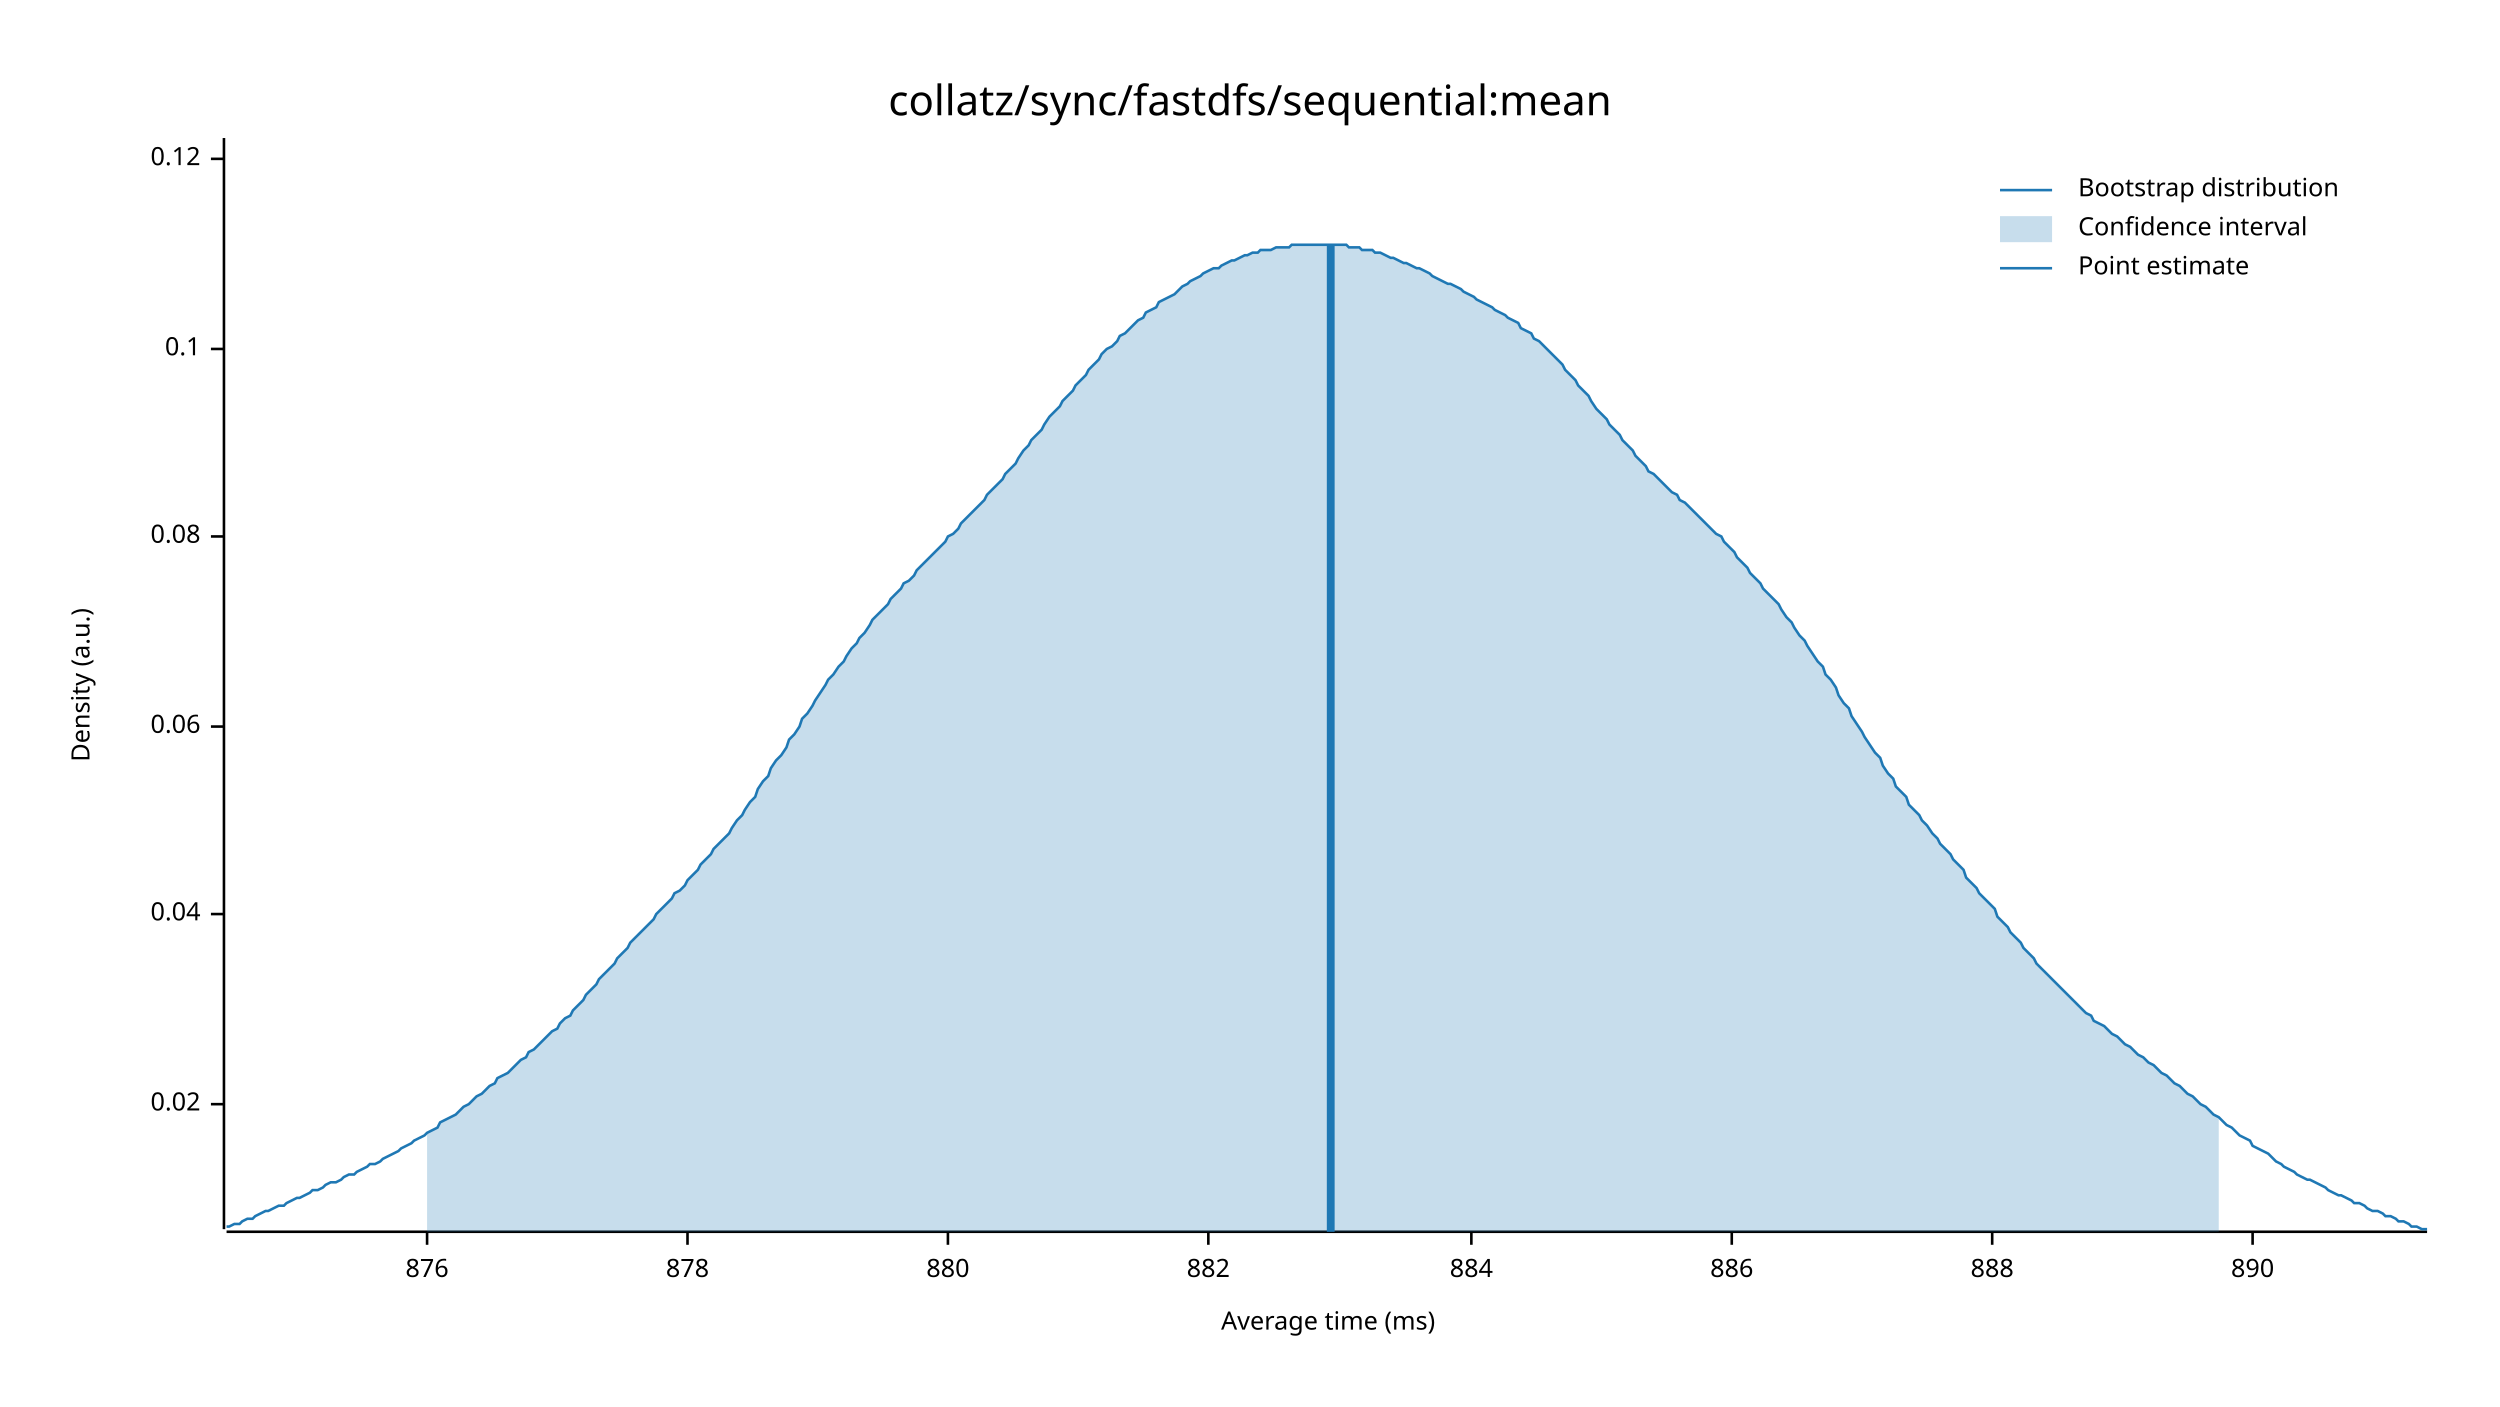
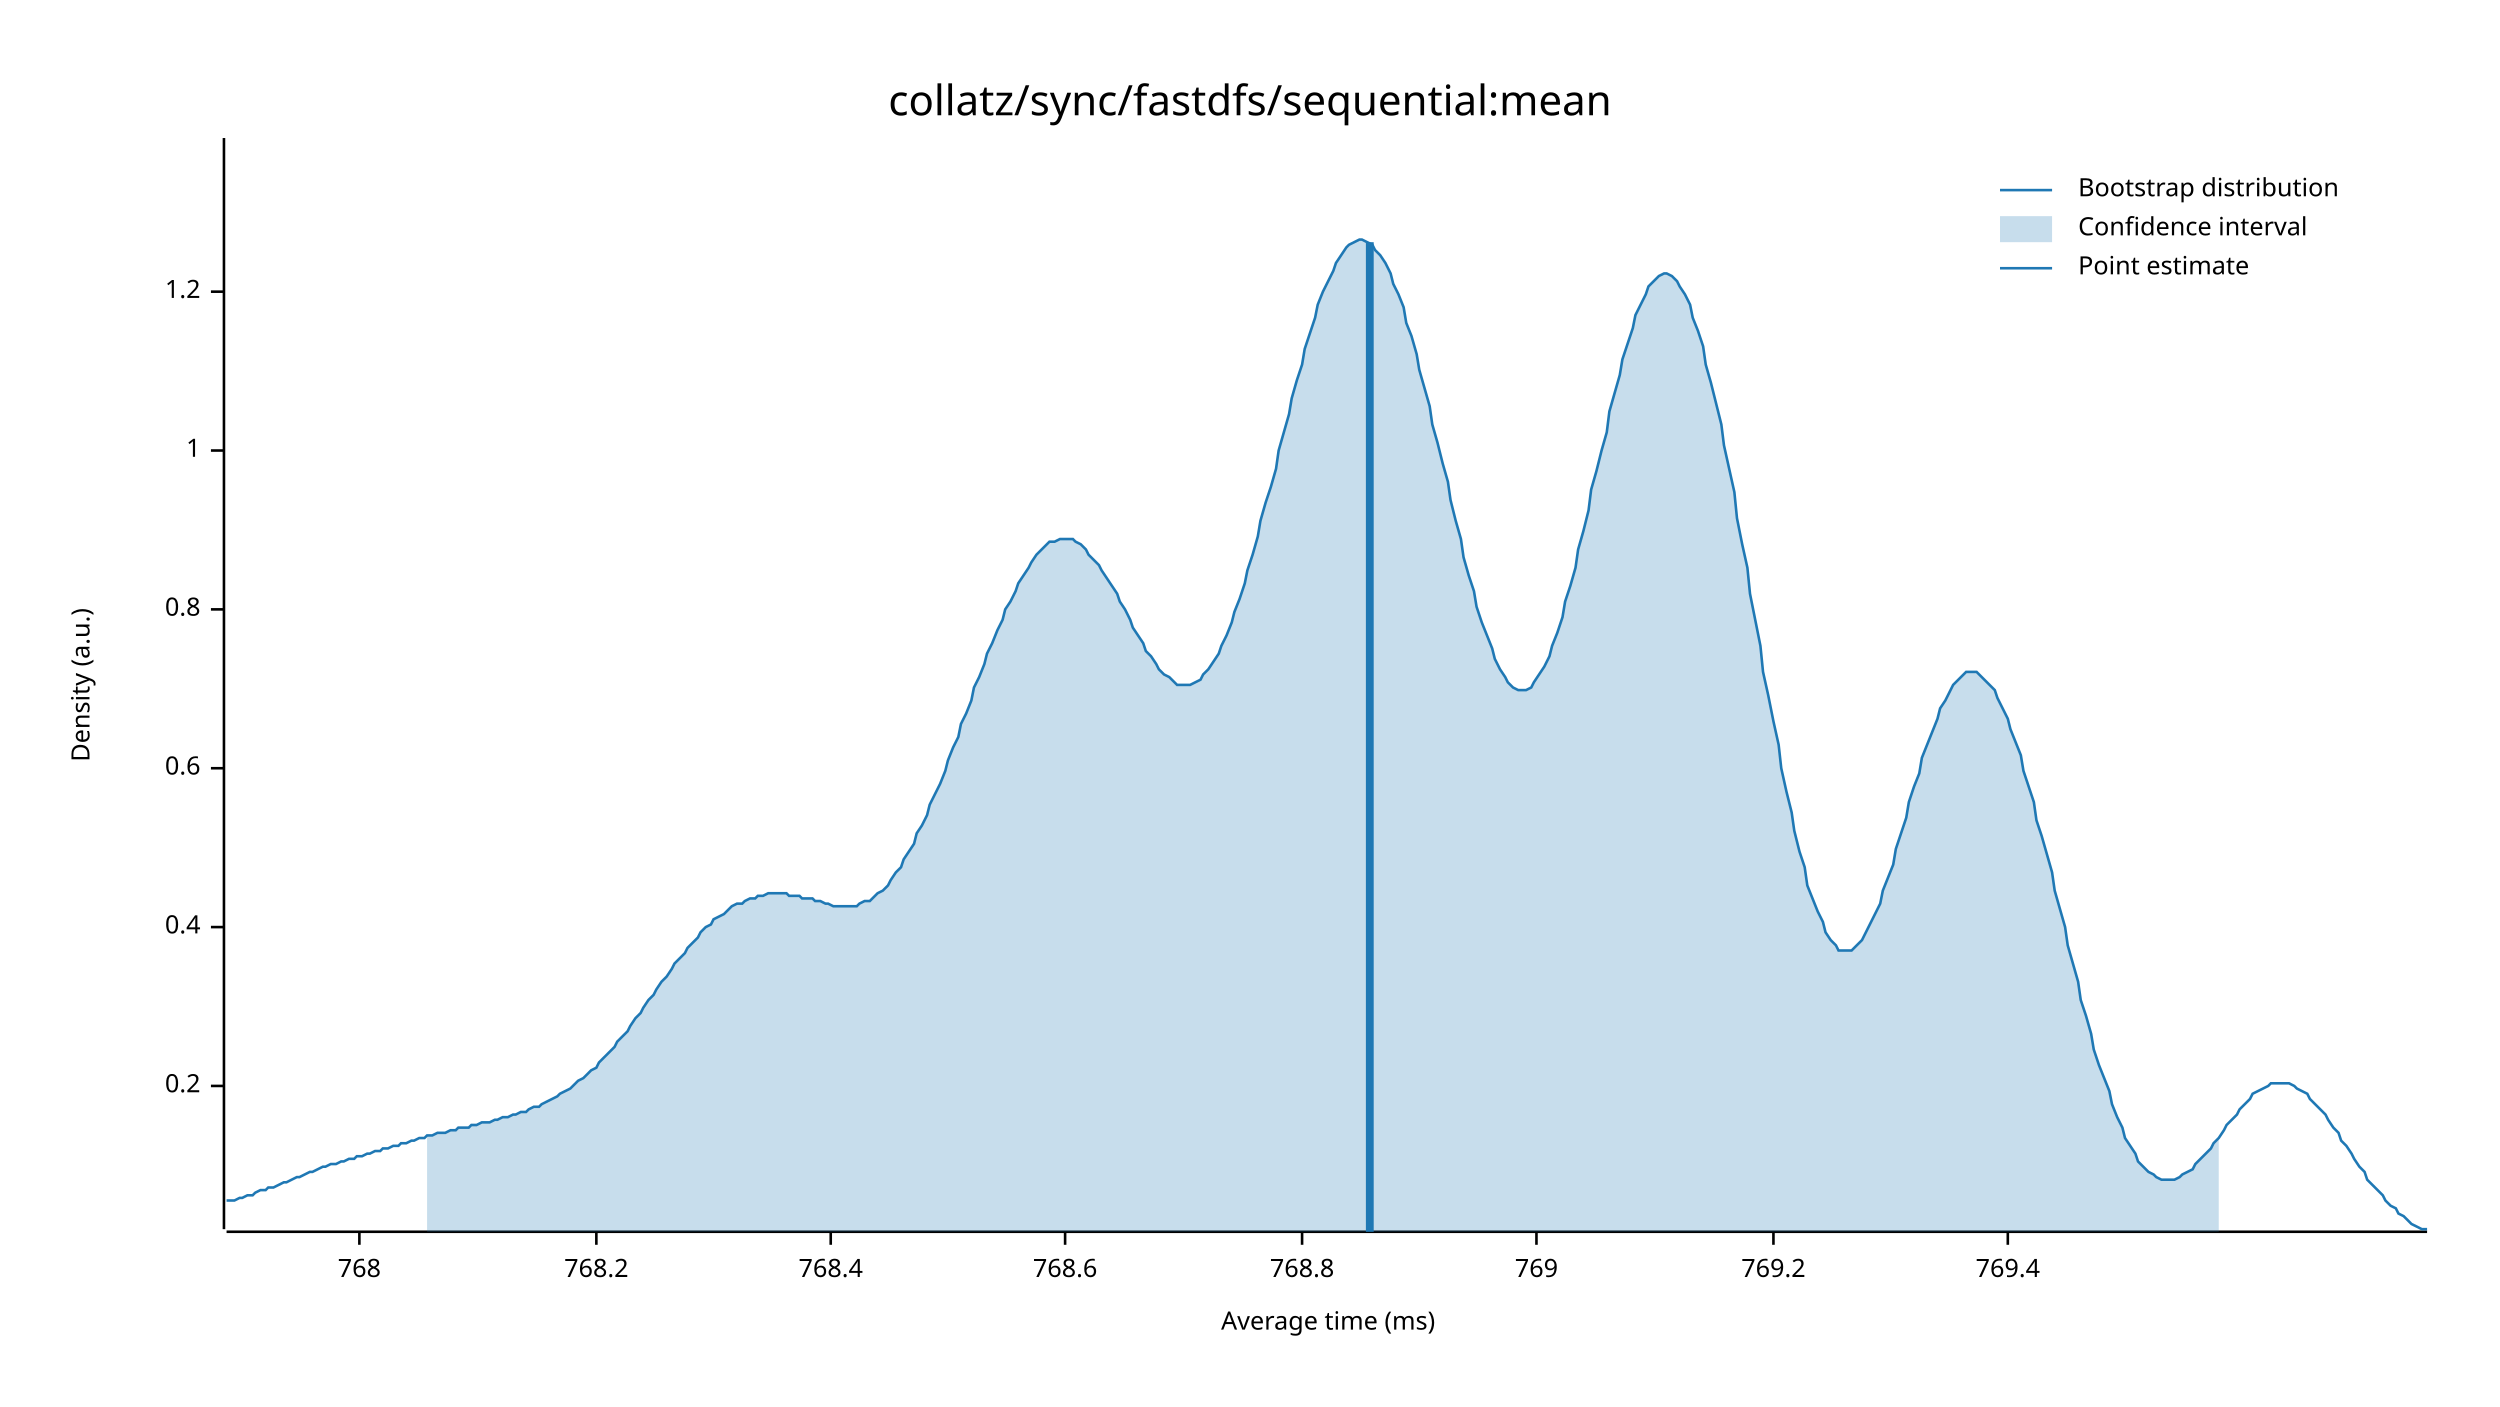
<svg xmlns="http://www.w3.org/2000/svg" width="960" height="540" viewBox="0 0 960 540">
  <text x="480" y="32" dy="0.76em" text-anchor="middle" font-family="sans-serif" font-size="16.129" opacity="1" fill="#000000">
collatz/sync/fastdfs/sequential:mean
</text>
  <text x="27" y="263" dy="0.76em" text-anchor="middle" font-family="sans-serif" font-size="9.677" opacity="1" fill="#000000" transform="rotate(270, 27, 263)">
Density (a.u.)
</text>
  <text x="510" y="513" dy="-0.5ex" text-anchor="middle" font-family="sans-serif" font-size="9.677" opacity="1" fill="#000000">
Average time (ms)
</text>
  <polyline fill="none" opacity="1" stroke="#000000" stroke-width="1" points="86,53 86,472 " />
-   <text x="77" y="424" dy="0.5ex" text-anchor="end" font-family="sans-serif" font-size="9.677" opacity="1" fill="#000000">
- 0.02
+   <text x="77" y="417" dy="0.5ex" text-anchor="end" font-family="sans-serif" font-size="9.677" opacity="1" fill="#000000">
+ 0.2
</text>
-   <polyline fill="none" opacity="1" stroke="#000000" stroke-width="1" points="81,424 86,424 " />
-   <text x="77" y="351" dy="0.5ex" text-anchor="end" font-family="sans-serif" font-size="9.677" opacity="1" fill="#000000">
- 0.04
+   <polyline fill="none" opacity="1" stroke="#000000" stroke-width="1" points="81,417 86,417 " />
+   <text x="77" y="356" dy="0.5ex" text-anchor="end" font-family="sans-serif" font-size="9.677" opacity="1" fill="#000000">
+ 0.4
</text>
-   <polyline fill="none" opacity="1" stroke="#000000" stroke-width="1" points="81,351 86,351 " />
-   <text x="77" y="279" dy="0.5ex" text-anchor="end" font-family="sans-serif" font-size="9.677" opacity="1" fill="#000000">
- 0.06
+   <polyline fill="none" opacity="1" stroke="#000000" stroke-width="1" points="81,356 86,356 " />
+   <text x="77" y="295" dy="0.5ex" text-anchor="end" font-family="sans-serif" font-size="9.677" opacity="1" fill="#000000">
+ 0.6
</text>
-   <polyline fill="none" opacity="1" stroke="#000000" stroke-width="1" points="81,279 86,279 " />
-   <text x="77" y="206" dy="0.5ex" text-anchor="end" font-family="sans-serif" font-size="9.677" opacity="1" fill="#000000">
- 0.08
+   <polyline fill="none" opacity="1" stroke="#000000" stroke-width="1" points="81,295 86,295 " />
+   <text x="77" y="234" dy="0.5ex" text-anchor="end" font-family="sans-serif" font-size="9.677" opacity="1" fill="#000000">
+ 0.8
</text>
-   <polyline fill="none" opacity="1" stroke="#000000" stroke-width="1" points="81,206 86,206 " />
-   <text x="77" y="134" dy="0.5ex" text-anchor="end" font-family="sans-serif" font-size="9.677" opacity="1" fill="#000000">
- 0.1
+   <polyline fill="none" opacity="1" stroke="#000000" stroke-width="1" points="81,234 86,234 " />
+   <text x="77" y="173" dy="0.5ex" text-anchor="end" font-family="sans-serif" font-size="9.677" opacity="1" fill="#000000">
+ 1
</text>
-   <polyline fill="none" opacity="1" stroke="#000000" stroke-width="1" points="81,134 86,134 " />
-   <text x="77" y="61" dy="0.5ex" text-anchor="end" font-family="sans-serif" font-size="9.677" opacity="1" fill="#000000">
- 0.12
+   <polyline fill="none" opacity="1" stroke="#000000" stroke-width="1" points="81,173 86,173 " />
+   <text x="77" y="112" dy="0.5ex" text-anchor="end" font-family="sans-serif" font-size="9.677" opacity="1" fill="#000000">
+ 1.2
</text>
-   <polyline fill="none" opacity="1" stroke="#000000" stroke-width="1" points="81,61 86,61 " />
+   <polyline fill="none" opacity="1" stroke="#000000" stroke-width="1" points="81,112 86,112 " />
  <polyline fill="none" opacity="1" stroke="#000000" stroke-width="1" points="87,473 932,473 " />
-   <text x="164" y="483" dy="0.76em" text-anchor="middle" font-family="sans-serif" font-size="9.677" opacity="1" fill="#000000">
- 876
+   <text x="138" y="483" dy="0.76em" text-anchor="middle" font-family="sans-serif" font-size="9.677" opacity="1" fill="#000000">
+ 768
</text>
-   <polyline fill="none" opacity="1" stroke="#000000" stroke-width="1" points="164,473 164,478 " />
-   <text x="264" y="483" dy="0.76em" text-anchor="middle" font-family="sans-serif" font-size="9.677" opacity="1" fill="#000000">
- 878
+   <polyline fill="none" opacity="1" stroke="#000000" stroke-width="1" points="138,473 138,478 " />
+   <text x="229" y="483" dy="0.76em" text-anchor="middle" font-family="sans-serif" font-size="9.677" opacity="1" fill="#000000">
+ 768.2
</text>
-   <polyline fill="none" opacity="1" stroke="#000000" stroke-width="1" points="264,473 264,478 " />
-   <text x="364" y="483" dy="0.76em" text-anchor="middle" font-family="sans-serif" font-size="9.677" opacity="1" fill="#000000">
- 880
+   <polyline fill="none" opacity="1" stroke="#000000" stroke-width="1" points="229,473 229,478 " />
+   <text x="319" y="483" dy="0.76em" text-anchor="middle" font-family="sans-serif" font-size="9.677" opacity="1" fill="#000000">
+ 768.4
</text>
-   <polyline fill="none" opacity="1" stroke="#000000" stroke-width="1" points="364,473 364,478 " />
-   <text x="464" y="483" dy="0.76em" text-anchor="middle" font-family="sans-serif" font-size="9.677" opacity="1" fill="#000000">
- 882
+   <polyline fill="none" opacity="1" stroke="#000000" stroke-width="1" points="319,473 319,478 " />
+   <text x="409" y="483" dy="0.76em" text-anchor="middle" font-family="sans-serif" font-size="9.677" opacity="1" fill="#000000">
+ 768.6
</text>
-   <polyline fill="none" opacity="1" stroke="#000000" stroke-width="1" points="464,473 464,478 " />
-   <text x="565" y="483" dy="0.76em" text-anchor="middle" font-family="sans-serif" font-size="9.677" opacity="1" fill="#000000">
- 884
+   <polyline fill="none" opacity="1" stroke="#000000" stroke-width="1" points="409,473 409,478 " />
+   <text x="500" y="483" dy="0.76em" text-anchor="middle" font-family="sans-serif" font-size="9.677" opacity="1" fill="#000000">
+ 768.8
</text>
-   <polyline fill="none" opacity="1" stroke="#000000" stroke-width="1" points="565,473 565,478 " />
-   <text x="665" y="483" dy="0.76em" text-anchor="middle" font-family="sans-serif" font-size="9.677" opacity="1" fill="#000000">
- 886
+   <polyline fill="none" opacity="1" stroke="#000000" stroke-width="1" points="500,473 500,478 " />
+   <text x="590" y="483" dy="0.76em" text-anchor="middle" font-family="sans-serif" font-size="9.677" opacity="1" fill="#000000">
+ 769
</text>
-   <polyline fill="none" opacity="1" stroke="#000000" stroke-width="1" points="665,473 665,478 " />
-   <text x="765" y="483" dy="0.76em" text-anchor="middle" font-family="sans-serif" font-size="9.677" opacity="1" fill="#000000">
- 888
+   <polyline fill="none" opacity="1" stroke="#000000" stroke-width="1" points="590,473 590,478 " />
+   <text x="681" y="483" dy="0.76em" text-anchor="middle" font-family="sans-serif" font-size="9.677" opacity="1" fill="#000000">
+ 769.2
</text>
-   <polyline fill="none" opacity="1" stroke="#000000" stroke-width="1" points="765,473 765,478 " />
-   <text x="865" y="483" dy="0.76em" text-anchor="middle" font-family="sans-serif" font-size="9.677" opacity="1" fill="#000000">
- 890
+   <polyline fill="none" opacity="1" stroke="#000000" stroke-width="1" points="681,473 681,478 " />
+   <text x="771" y="483" dy="0.76em" text-anchor="middle" font-family="sans-serif" font-size="9.677" opacity="1" fill="#000000">
+ 769.4
</text>
-   <polyline fill="none" opacity="1" stroke="#000000" stroke-width="1" points="865,473 865,478 " />
-   <polyline fill="none" opacity="1" stroke="#1F78B4" stroke-width="1" points="87,471 88,471 90,470 92,470 93,469 95,468 97,468 98,467 100,466 102,465 103,465 105,464 107,463 109,463 110,462 112,461 114,460 115,460 117,459 119,458 120,457 122,457 124,456 125,455 127,454 129,454 131,453 132,452 134,451 136,451 137,450 139,449 141,448 142,447 144,447 146,446 147,445 149,444 151,443 153,442 154,441 156,440 158,439 159,438 161,437 163,436 164,435 166,434 168,433 169,431 171,430 173,429 175,428 176,427 178,425 180,424 181,423 183,421 185,420 186,419 188,417 190,416 191,414 193,413 195,412 197,410 198,409 200,407 202,406 203,404 205,403 207,401 208,400 210,398 212,396 214,395 215,393 217,391 219,390 220,388 222,386 224,384 225,382 227,380 229,378 230,376 232,374 234,372 236,370 237,368 239,366 241,364 242,362 244,360 246,358 247,357 249,355 251,353 252,351 254,349 256,347 258,345 259,343 261,342 263,340 264,338 266,336 268,334 269,332 271,330 273,328 274,326 276,324 278,322 280,320 281,318 283,315 285,313 286,311 288,308 290,306 291,303 293,300 295,298 296,295 298,292 300,290 302,287 303,284 305,282 307,279 308,276 310,274 312,271 313,269 315,266 317,263 318,261 320,259 322,256 324,254 325,252 327,249 329,247 330,245 332,243 334,240 335,238 337,236 339,234 341,232 342,230 344,228 346,226 347,224 349,223 351,221 352,219 354,217 356,215 357,214 359,212 361,210 363,208 364,206 366,205 368,203 369,201 371,199 373,197 374,196 376,194 378,192 379,190 381,188 383,186 385,184 386,182 388,180 390,178 391,176 393,173 395,171 396,169 398,167 400,165 401,163 403,160 405,158 407,156 408,154 410,152 412,150 413,148 415,146 417,144 418,142 420,140 422,138 423,136 425,134 427,133 429,131 430,129 432,128 434,126 435,125 437,123 439,122 440,120 442,119 444,118 445,116 447,115 449,114 451,113 452,112 454,110 456,109 457,108 459,107 461,106 462,105 464,104 466,103 468,103 469,102 471,101 473,100 474,100 476,99 478,98 479,98 481,97 483,97 484,96 486,96 488,96 490,95 491,95 493,95 495,95 496,94 498,94 500,94 501,94 503,94 505,94 506,94 508,94 510,94 512,94 513,94 515,94 517,94 518,95 520,95 522,95 523,96 525,96 527,96 528,97 530,97 532,98 534,99 535,99 537,100 539,101 540,101 542,102 544,103 545,103 547,104 549,105 550,106 552,107 554,108 556,109 557,109 559,110 561,111 562,112 564,113 566,114 567,115 569,116 571,117 573,118 574,119 576,120 578,121 579,122 581,123 583,124 584,126 586,127 588,128 589,130 591,131 593,133 595,135 596,136 598,138 600,140 601,142 603,144 605,146 606,148 608,150 610,152 611,154 613,157 615,159 617,161 618,163 620,165 622,167 623,169 625,171 627,173 628,175 630,177 632,179 633,181 635,182 637,184 639,186 640,187 642,189 644,190 645,192 647,193 649,195 650,196 652,198 654,200 655,201 657,203 659,205 661,206 662,208 664,210 666,212 667,214 669,216 671,218 672,220 674,222 676,224 677,226 679,228 681,230 683,232 684,234 686,237 688,239 689,241 691,244 693,246 694,248 696,251 698,254 700,256 701,259 703,261 705,264 706,267 708,270 710,272 711,275 713,278 715,281 716,283 718,286 720,289 722,291 723,294 725,297 727,299 728,302 730,304 732,306 733,309 735,311 737,313 738,315 740,317 742,320 744,322 745,324 747,326 749,328 750,330 752,332 754,334 755,337 757,339 759,341 760,343 762,345 764,347 766,349 767,352 769,354 771,356 772,358 774,360 776,362 777,364 779,366 781,368 782,370 784,372 786,374 788,376 789,377 791,379 793,381 794,382 796,384 798,386 799,387 801,389 803,390 804,392 806,393 808,394 810,396 811,397 813,398 815,400 816,401 818,402 820,404 821,405 823,406 825,408 827,409 828,410 830,412 832,413 833,414 835,416 837,417 838,418 840,420 842,421 843,422 845,424 847,425 849,427 850,428 852,429 854,431 855,432 857,433 859,435 860,436 862,437 864,438 865,440 867,441 869,442 871,443 872,444 874,446 876,447 877,448 879,449 881,450 882,451 884,452 886,453 887,453 889,454 891,455 893,456 894,457 896,458 898,459 899,459 901,460 903,461 904,462 906,462 908,463 909,464 911,465 913,465 915,466 916,467 918,467 920,468 921,469 923,469 925,470 926,471 928,471 930,472 932,472 " />
-   <polygon opacity="0.25" fill="#1F78B4" points="164,435 166,434 168,433 169,431 171,430 173,429 175,428 176,427 178,425 180,424 181,423 183,421 185,420 186,419 188,417 190,416 191,414 193,413 195,412 197,410 198,409 200,407 202,406 203,404 205,403 207,401 208,400 210,398 212,396 214,395 215,393 217,391 219,390 220,388 222,386 224,384 225,382 227,380 229,378 230,376 232,374 234,372 236,370 237,368 239,366 241,364 242,362 244,360 246,358 247,357 249,355 251,353 252,351 254,349 256,347 258,345 259,343 261,342 263,340 264,338 266,336 268,334 269,332 271,330 273,328 274,326 276,324 278,322 280,320 281,318 283,315 285,313 286,311 288,308 290,306 291,303 293,300 295,298 296,295 298,292 300,290 302,287 303,284 305,282 307,279 308,276 310,274 312,271 313,269 315,266 317,263 318,261 320,259 322,256 324,254 325,252 327,249 329,247 330,245 332,243 334,240 335,238 337,236 339,234 341,232 342,230 344,228 346,226 347,224 349,223 351,221 352,219 354,217 356,215 357,214 359,212 361,210 363,208 364,206 366,205 368,203 369,201 371,199 373,197 374,196 376,194 378,192 379,190 381,188 383,186 385,184 386,182 388,180 390,178 391,176 393,173 395,171 396,169 398,167 400,165 401,163 403,160 405,158 407,156 408,154 410,152 412,150 413,148 415,146 417,144 418,142 420,140 422,138 423,136 425,134 427,133 429,131 430,129 432,128 434,126 435,125 437,123 439,122 440,120 442,119 444,118 445,116 447,115 449,114 451,113 452,112 454,110 456,109 457,108 459,107 461,106 462,105 464,104 466,103 468,103 469,102 471,101 473,100 474,100 476,99 478,98 479,98 481,97 483,97 484,96 486,96 488,96 490,95 491,95 493,95 495,95 496,94 498,94 500,94 501,94 503,94 505,94 506,94 508,94 510,94 512,94 513,94 515,94 517,94 518,95 520,95 522,95 523,96 525,96 527,96 528,97 530,97 532,98 534,99 535,99 537,100 539,101 540,101 542,102 544,103 545,103 547,104 549,105 550,106 552,107 554,108 556,109 557,109 559,110 561,111 562,112 564,113 566,114 567,115 569,116 571,117 573,118 574,119 576,120 578,121 579,122 581,123 583,124 584,126 586,127 588,128 589,130 591,131 593,133 595,135 596,136 598,138 600,140 601,142 603,144 605,146 606,148 608,150 610,152 611,154 613,157 615,159 617,161 618,163 620,165 622,167 623,169 625,171 627,173 628,175 630,177 632,179 633,181 635,182 637,184 639,186 640,187 642,189 644,190 645,192 647,193 649,195 650,196 652,198 654,200 655,201 657,203 659,205 661,206 662,208 664,210 666,212 667,214 669,216 671,218 672,220 674,222 676,224 677,226 679,228 681,230 683,232 684,234 686,237 688,239 689,241 691,244 693,246 694,248 696,251 698,254 700,256 701,259 703,261 705,264 706,267 708,270 710,272 711,275 713,278 715,281 716,283 718,286 720,289 722,291 723,294 725,297 727,299 728,302 730,304 732,306 733,309 735,311 737,313 738,315 740,317 742,320 744,322 745,324 747,326 749,328 750,330 752,332 754,334 755,337 757,339 759,341 760,343 762,345 764,347 766,349 767,352 769,354 771,356 772,358 774,360 776,362 777,364 779,366 781,368 782,370 784,372 786,374 788,376 789,377 791,379 793,381 794,382 796,384 798,386 799,387 801,389 803,390 804,392 806,393 808,394 810,396 811,397 813,398 815,400 816,401 818,402 820,404 821,405 823,406 825,408 827,409 828,410 830,412 832,413 833,414 835,416 837,417 838,418 840,420 842,421 843,422 845,424 847,425 849,427 850,428 852,429 852,473 164,473 " />
-   <polyline fill="none" opacity="1" stroke="#1F78B4" stroke-width="3" points="511,473 511,94 " />
+   <polyline fill="none" opacity="1" stroke="#000000" stroke-width="1" points="771,473 771,478 " />
+   <polyline fill="none" opacity="1" stroke="#1F78B4" stroke-width="1" points="87,461 88,461 90,461 92,460 93,460 95,459 97,459 98,458 100,457 102,457 103,456 105,456 107,455 109,454 110,454 112,453 114,452 115,452 117,451 119,450 120,450 122,449 124,448 125,448 127,447 129,447 131,446 132,446 134,445 136,445 137,444 139,444 141,443 142,443 144,442 146,442 147,441 149,441 151,440 153,440 154,439 156,439 158,438 159,438 161,437 163,437 164,436 166,436 168,435 169,435 171,435 173,434 175,434 176,433 178,433 180,433 181,432 183,432 185,431 186,431 188,431 190,430 191,430 193,429 195,429 197,428 198,428 200,427 202,427 203,426 205,425 207,425 208,424 210,423 212,422 214,421 215,420 217,419 219,418 220,417 222,415 224,414 225,413 227,411 229,410 230,408 232,406 234,404 236,402 237,400 239,398 241,396 242,394 244,391 246,389 247,387 249,384 251,382 252,380 254,377 256,375 258,372 259,370 261,368 263,366 264,364 266,362 268,360 269,358 271,356 273,355 274,353 276,352 278,351 280,349 281,348 283,347 285,347 286,346 288,345 290,345 291,344 293,344 295,343 296,343 298,343 300,343 302,343 303,344 305,344 307,344 308,345 310,345 312,345 313,346 315,346 317,347 318,347 320,348 322,348 324,348 325,348 327,348 329,348 330,347 332,346 334,346 335,345 337,343 339,342 341,340 342,338 344,335 346,333 347,330 349,327 351,324 352,320 354,317 356,313 357,309 359,305 361,301 363,296 364,292 366,287 368,283 369,278 371,274 373,269 374,264 376,260 378,255 379,251 381,247 383,242 385,238 386,234 388,231 390,227 391,224 393,221 395,218 396,216 398,213 400,211 401,210 403,208 405,208 407,207 408,207 410,207 412,207 413,208 415,209 417,211 418,213 420,215 422,217 423,219 425,222 427,225 429,228 430,231 432,234 434,238 435,241 437,244 439,247 440,250 442,252 444,255 445,257 447,259 449,260 451,262 452,263 454,263 456,263 457,263 459,262 461,261 462,259 464,257 466,254 468,251 469,248 471,244 473,239 474,235 476,230 478,224 479,219 481,213 483,206 484,200 486,193 488,187 490,180 491,173 493,166 495,159 496,153 498,146 500,140 501,134 503,128 505,122 506,117 508,112 510,108 512,104 513,101 515,98 517,95 518,94 520,93 522,92 523,92 525,93 527,94 528,96 530,98 532,101 534,105 535,109 537,113 539,118 540,124 542,129 544,136 545,142 547,149 549,156 550,163 552,170 554,178 556,185 557,192 559,200 561,207 562,214 564,221 566,227 567,233 569,239 571,244 573,249 574,253 576,257 578,260 579,262 581,264 583,265 584,265 586,265 588,264 589,262 591,259 593,256 595,252 596,248 598,243 600,237 601,231 603,225 605,218 606,211 608,204 610,196 611,188 613,181 615,173 617,166 618,158 620,151 622,144 623,138 625,132 627,126 628,121 630,117 632,113 633,110 635,108 637,106 639,105 640,105 642,106 644,108 645,110 647,113 649,117 650,122 652,127 654,133 655,140 657,147 659,155 661,163 662,171 664,180 666,189 667,199 669,209 671,218 672,228 674,238 676,248 677,258 679,267 681,277 683,286 684,295 686,304 688,312 689,319 691,327 693,333 694,340 696,345 698,350 700,354 701,358 703,361 705,363 706,365 708,365 710,365 711,365 713,363 715,361 716,359 718,355 720,351 722,347 723,342 725,337 727,332 728,326 730,320 732,314 733,308 735,302 737,297 738,291 740,286 742,281 744,276 745,272 747,269 749,265 750,263 752,261 754,259 755,258 757,258 759,258 760,259 762,261 764,263 766,265 767,268 769,272 771,276 772,280 774,285 776,290 777,296 779,302 781,308 782,315 784,321 786,328 788,335 789,342 791,349 793,356 794,363 796,370 798,377 799,384 801,390 803,397 804,403 806,409 808,414 810,419 811,424 813,429 815,433 816,437 818,440 820,443 821,446 823,448 825,450 827,451 828,452 830,453 832,453 833,453 835,453 837,452 838,451 840,450 842,449 843,447 845,445 847,443 849,441 850,439 852,437 854,434 855,432 857,430 859,428 860,426 862,424 864,422 865,420 867,419 869,418 871,417 872,416 874,416 876,416 877,416 879,416 881,417 882,418 884,419 886,420 887,422 889,424 891,426 893,428 894,430 896,433 898,435 899,438 901,440 903,443 904,445 906,448 908,450 909,453 911,455 913,457 915,459 916,461 918,463 920,464 921,466 923,467 925,469 926,470 928,471 930,472 932,472 " />
+   <polygon opacity="0.25" fill="#1F78B4" points="164,436 166,436 168,435 169,435 171,435 173,434 175,434 176,433 178,433 180,433 181,432 183,432 185,431 186,431 188,431 190,430 191,430 193,429 195,429 197,428 198,428 200,427 202,427 203,426 205,425 207,425 208,424 210,423 212,422 214,421 215,420 217,419 219,418 220,417 222,415 224,414 225,413 227,411 229,410 230,408 232,406 234,404 236,402 237,400 239,398 241,396 242,394 244,391 246,389 247,387 249,384 251,382 252,380 254,377 256,375 258,372 259,370 261,368 263,366 264,364 266,362 268,360 269,358 271,356 273,355 274,353 276,352 278,351 280,349 281,348 283,347 285,347 286,346 288,345 290,345 291,344 293,344 295,343 296,343 298,343 300,343 302,343 303,344 305,344 307,344 308,345 310,345 312,345 313,346 315,346 317,347 318,347 320,348 322,348 324,348 325,348 327,348 329,348 330,347 332,346 334,346 335,345 337,343 339,342 341,340 342,338 344,335 346,333 347,330 349,327 351,324 352,320 354,317 356,313 357,309 359,305 361,301 363,296 364,292 366,287 368,283 369,278 371,274 373,269 374,264 376,260 378,255 379,251 381,247 383,242 385,238 386,234 388,231 390,227 391,224 393,221 395,218 396,216 398,213 400,211 401,210 403,208 405,208 407,207 408,207 410,207 412,207 413,208 415,209 417,211 418,213 420,215 422,217 423,219 425,222 427,225 429,228 430,231 432,234 434,238 435,241 437,244 439,247 440,250 442,252 444,255 445,257 447,259 449,260 451,262 452,263 454,263 456,263 457,263 459,262 461,261 462,259 464,257 466,254 468,251 469,248 471,244 473,239 474,235 476,230 478,224 479,219 481,213 483,206 484,200 486,193 488,187 490,180 491,173 493,166 495,159 496,153 498,146 500,140 501,134 503,128 505,122 506,117 508,112 510,108 512,104 513,101 515,98 517,95 518,94 520,93 522,92 523,92 525,93 527,94 528,96 530,98 532,101 534,105 535,109 537,113 539,118 540,124 542,129 544,136 545,142 547,149 549,156 550,163 552,170 554,178 556,185 557,192 559,200 561,207 562,214 564,221 566,227 567,233 569,239 571,244 573,249 574,253 576,257 578,260 579,262 581,264 583,265 584,265 586,265 588,264 589,262 591,259 593,256 595,252 596,248 598,243 600,237 601,231 603,225 605,218 606,211 608,204 610,196 611,188 613,181 615,173 617,166 618,158 620,151 622,144 623,138 625,132 627,126 628,121 630,117 632,113 633,110 635,108 637,106 639,105 640,105 642,106 644,108 645,110 647,113 649,117 650,122 652,127 654,133 655,140 657,147 659,155 661,163 662,171 664,180 666,189 667,199 669,209 671,218 672,228 674,238 676,248 677,258 679,267 681,277 683,286 684,295 686,304 688,312 689,319 691,327 693,333 694,340 696,345 698,350 700,354 701,358 703,361 705,363 706,365 708,365 710,365 711,365 713,363 715,361 716,359 718,355 720,351 722,347 723,342 725,337 727,332 728,326 730,320 732,314 733,308 735,302 737,297 738,291 740,286 742,281 744,276 745,272 747,269 749,265 750,263 752,261 754,259 755,258 757,258 759,258 760,259 762,261 764,263 766,265 767,268 769,272 771,276 772,280 774,285 776,290 777,296 779,302 781,308 782,315 784,321 786,328 788,335 789,342 791,349 793,356 794,363 796,370 798,377 799,384 801,390 803,397 804,403 806,409 808,414 810,419 811,424 813,429 815,433 816,437 818,440 820,443 821,446 823,448 825,450 827,451 828,452 830,453 832,453 833,453 835,453 837,452 838,451 840,450 842,449 843,447 845,445 847,443 849,441 850,439 852,437 852,473 164,473 " />
+   <polyline fill="none" opacity="1" stroke="#1F78B4" stroke-width="3" points="526,473 526,93 " />
  <text x="798" y="68" dy="0.76em" text-anchor="start" font-family="sans-serif" font-size="9.677" opacity="1" fill="#000000">
Bootstrap distribution
</text>
  <text x="798" y="83" dy="0.76em" text-anchor="start" font-family="sans-serif" font-size="9.677" opacity="1" fill="#000000">
Confidence interval
</text>
  <text x="798" y="98" dy="0.76em" text-anchor="start" font-family="sans-serif" font-size="9.677" opacity="1" fill="#000000">
Point estimate
</text>
  <polyline fill="none" opacity="1" stroke="#1F78B4" stroke-width="1" points="768,73 788,73 " />
  <rect x="768" y="83" width="20" height="10" opacity="0.25" fill="#1F78B4" stroke="none" />
  <polyline fill="none" opacity="1" stroke="#1F78B4" stroke-width="1" points="768,103 788,103 " />
</svg>
